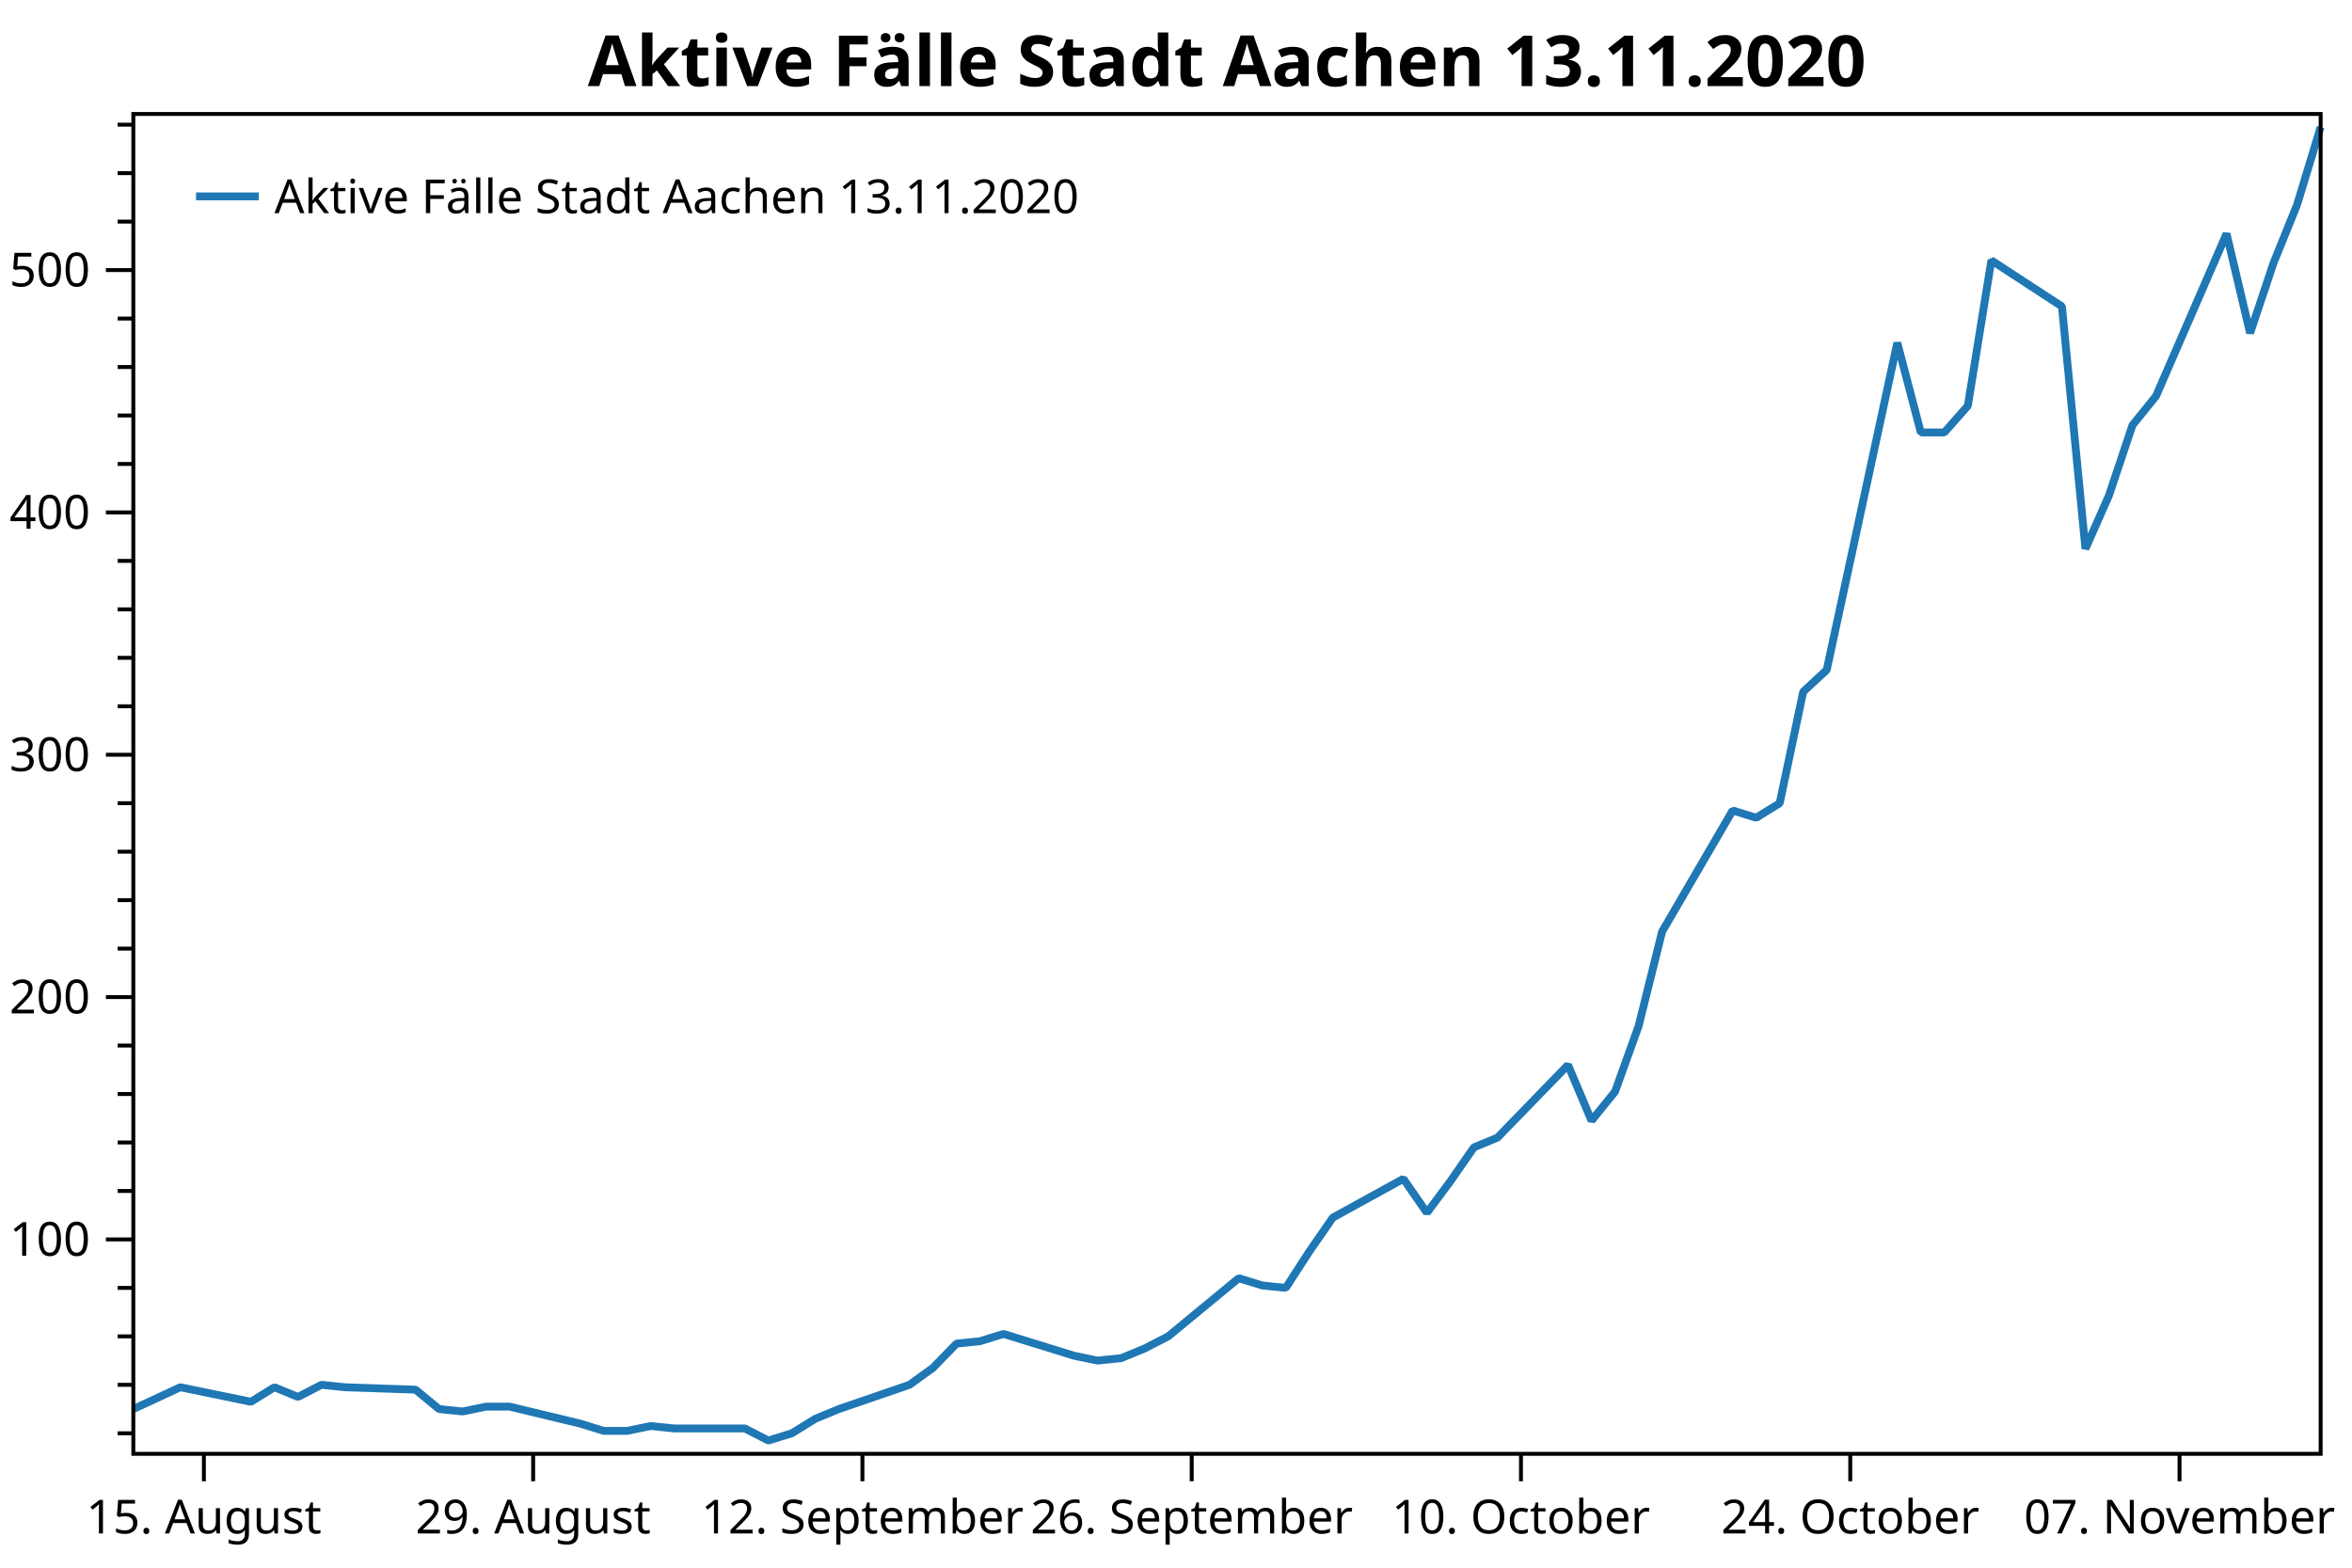
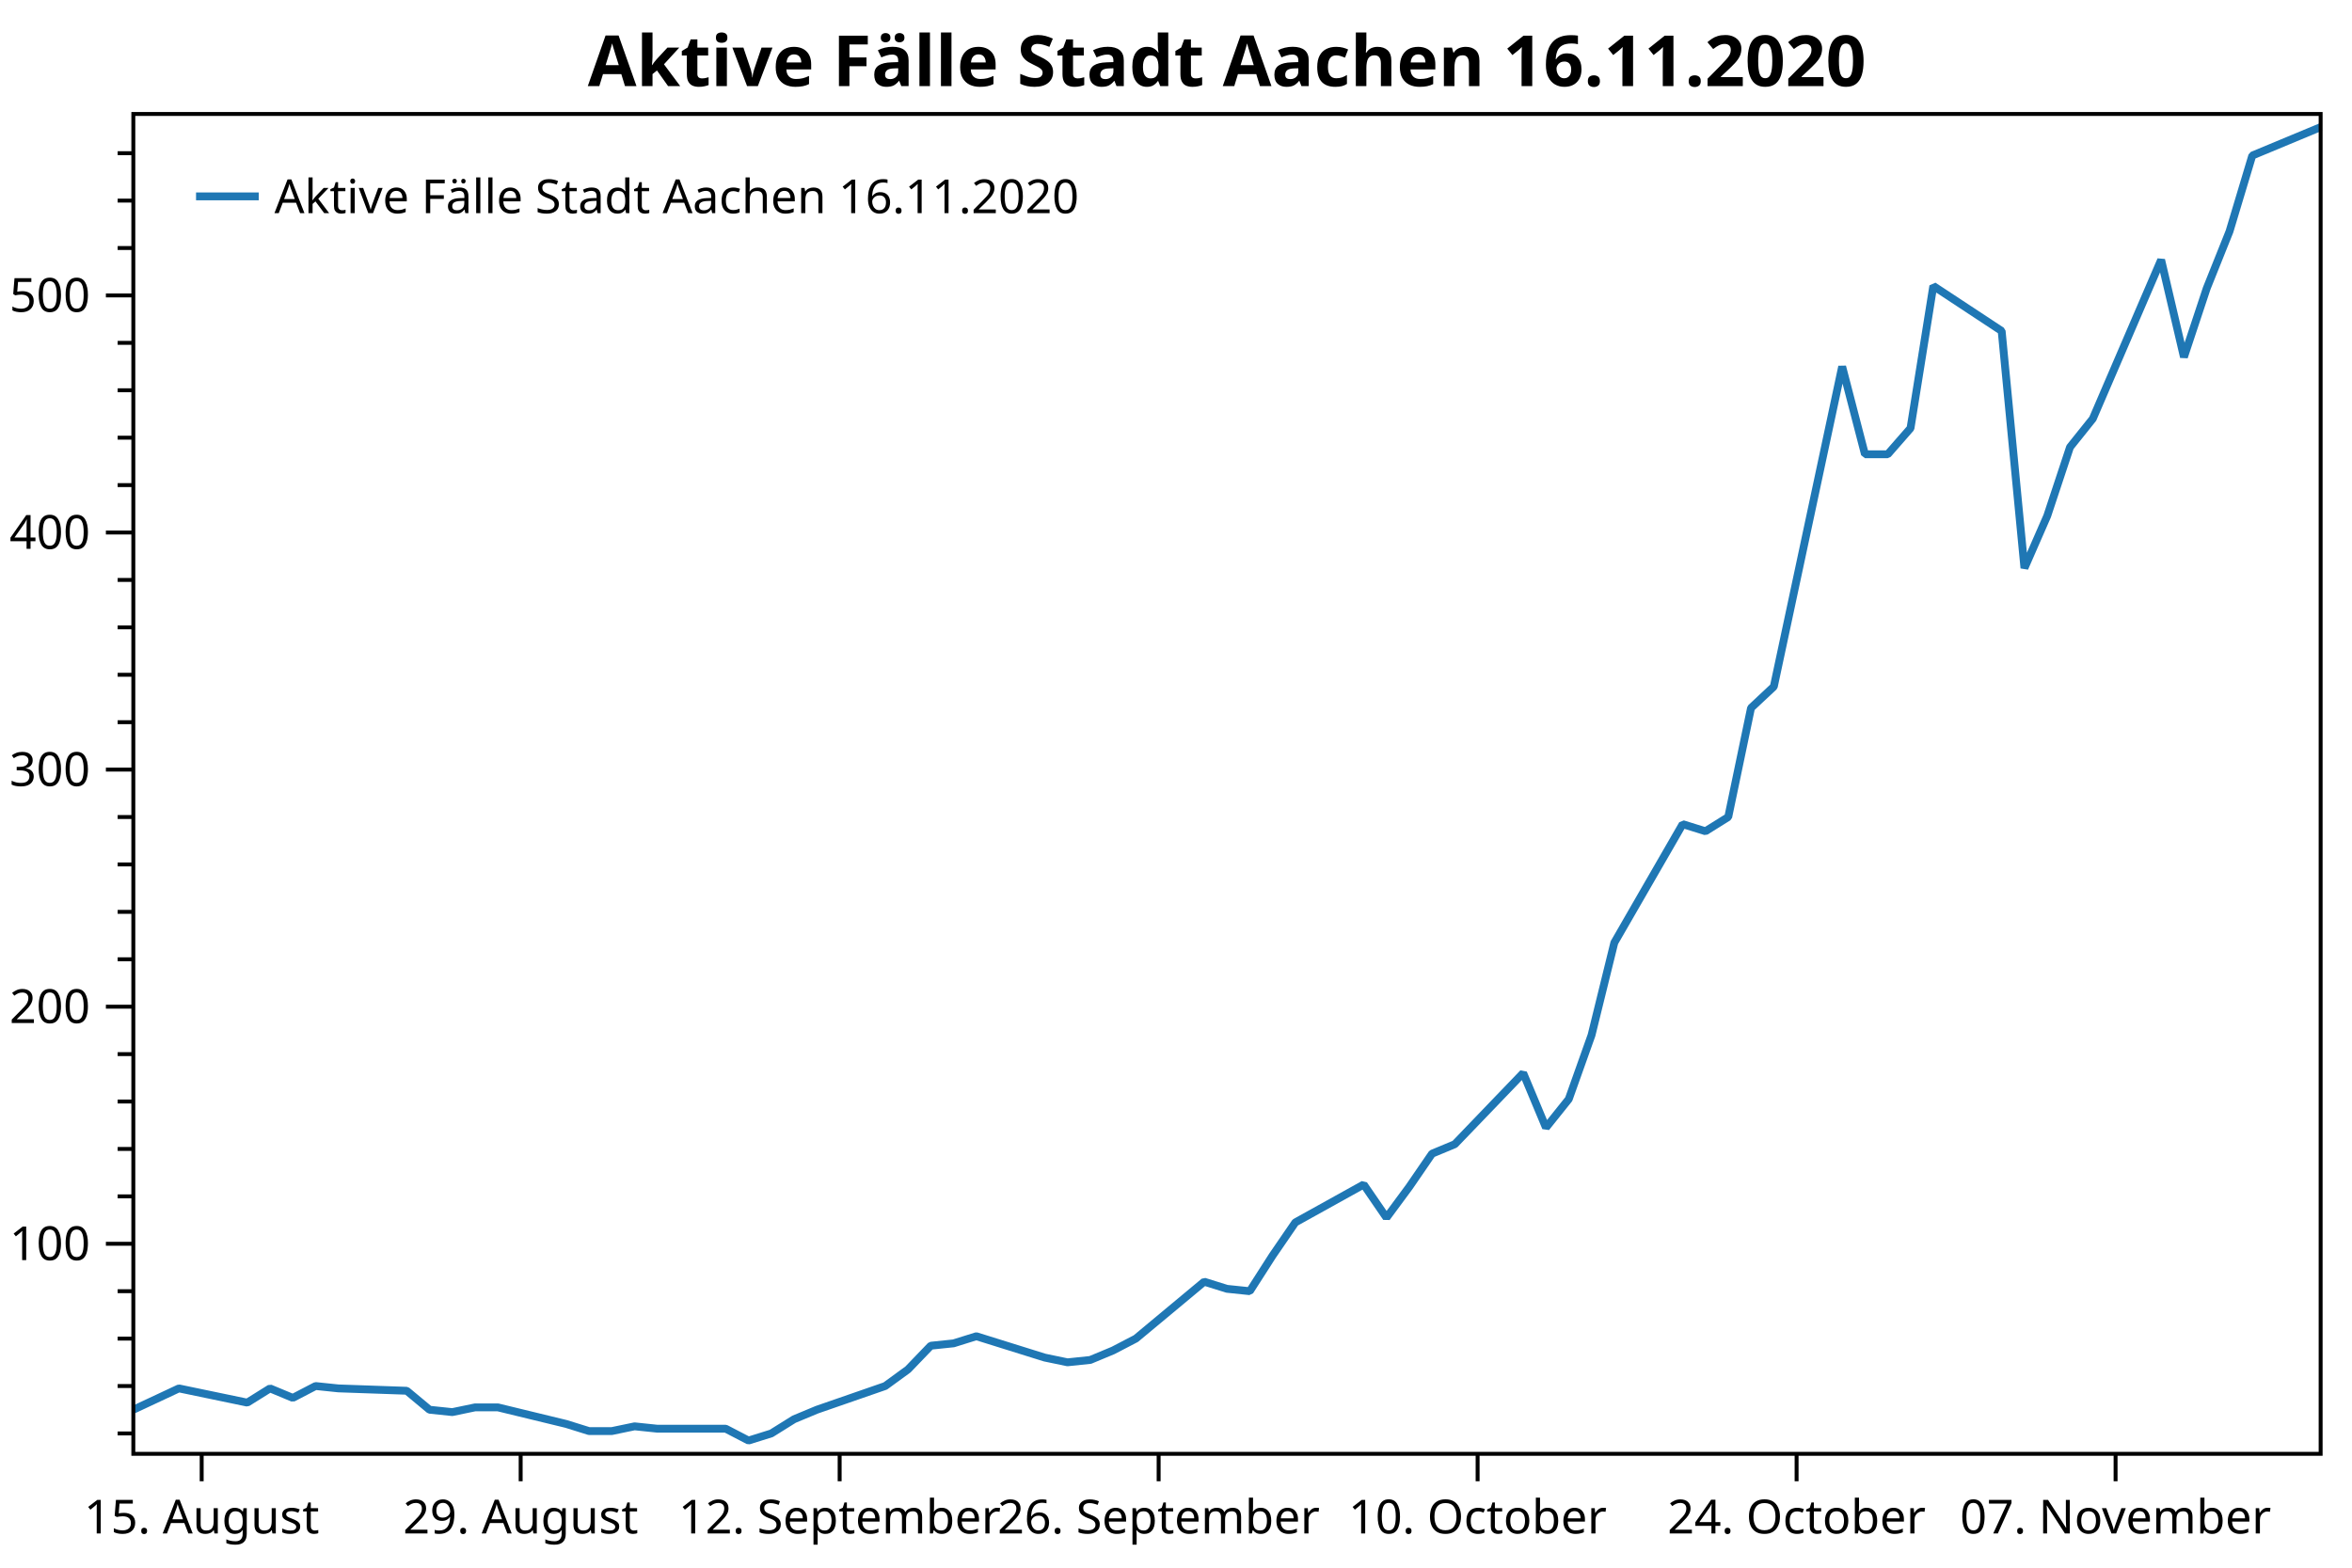
<svg xmlns="http://www.w3.org/2000/svg" width="600" height="400" version="1.1">
  <rect x="0" y="0" width="600" height="400" style="fill:rgb(255,255,255);stroke:none;" />
-   <polyline points="34.012,365.707 30.012,365.707" style="fill:none;stroke:black;stroke-width:1" />
-   <polyline points="34.012,353.341 30.012,353.341" style="fill:none;stroke:black;stroke-width:1" />
-   <polyline points="34.012,340.974 30.012,340.974" style="fill:none;stroke:black;stroke-width:1" />
-   <polyline points="34.012,328.608 30.012,328.608" style="fill:none;stroke:black;stroke-width:1" />
-   <polyline points="34.012,303.875 30.012,303.875" style="fill:none;stroke:black;stroke-width:1" />
-   <polyline points="34.012,291.508 30.012,291.508" style="fill:none;stroke:black;stroke-width:1" />
-   <polyline points="34.012,279.142 30.012,279.142" style="fill:none;stroke:black;stroke-width:1" />
-   <polyline points="34.012,266.775 30.012,266.775" style="fill:none;stroke:black;stroke-width:1" />
-   <polyline points="34.012,242.042 30.012,242.042" style="fill:none;stroke:black;stroke-width:1" />
-   <polyline points="34.012,229.676 30.012,229.676" style="fill:none;stroke:black;stroke-width:1" />
-   <polyline points="34.012,217.31 30.012,217.31" style="fill:none;stroke:black;stroke-width:1" />
-   <polyline points="34.012,204.943 30.012,204.943" style="fill:none;stroke:black;stroke-width:1" />
-   <polyline points="34.012,180.21 30.012,180.21" style="fill:none;stroke:black;stroke-width:1" />
-   <polyline points="34.012,167.844 30.012,167.844" style="fill:none;stroke:black;stroke-width:1" />
-   <polyline points="34.012,155.477 30.012,155.477" style="fill:none;stroke:black;stroke-width:1" />
-   <polyline points="34.012,143.111 30.012,143.111" style="fill:none;stroke:black;stroke-width:1" />
-   <polyline points="34.012,118.378 30.012,118.378" style="fill:none;stroke:black;stroke-width:1" />
-   <polyline points="34.012,106.011 30.012,106.011" style="fill:none;stroke:black;stroke-width:1" />
-   <polyline points="34.012,93.645 30.012,93.645" style="fill:none;stroke:black;stroke-width:1" />
-   <polyline points="34.012,81.278 30.012,81.278" style="fill:none;stroke:black;stroke-width:1" />
-   <polyline points="34.012,56.545 30.012,56.545" style="fill:none;stroke:black;stroke-width:1" />
-   <polyline points="34.012,44.179 30.012,44.179" style="fill:none;stroke:black;stroke-width:1" />
-   <polyline points="34.012,31.812 30.012,31.812" style="fill:none;stroke:black;stroke-width:1" />
-   <text dominant-baseline="middle" text-anchor="end" transform="translate(23.012,316.2413)" font-family="Segoe UI" font-size="12" font-weight="400" fill="black">100</text>
-   <text dominant-baseline="middle" text-anchor="end" transform="translate(23.012,254.409)" font-family="Segoe UI" font-size="12" font-weight="400" fill="black">200</text>
-   <text dominant-baseline="middle" text-anchor="end" transform="translate(23.012,192.5766)" font-family="Segoe UI" font-size="12" font-weight="400" fill="black">300</text>
-   <text dominant-baseline="middle" text-anchor="end" transform="translate(23.012,130.7443)" font-family="Segoe UI" font-size="12" font-weight="400" fill="black">400</text>
-   <text dominant-baseline="middle" text-anchor="end" transform="translate(23.012,68.9119)" font-family="Segoe UI" font-size="12" font-weight="400" fill="black">500</text>
-   <polyline points="34.012,316.241 27.012,316.241" style="fill:none;stroke:black;stroke-width:1" />
-   <polyline points="34.012,254.409 27.012,254.409" style="fill:none;stroke:black;stroke-width:1" />
-   <polyline points="34.012,192.577 27.012,192.577" style="fill:none;stroke:black;stroke-width:1" />
-   <polyline points="34.012,130.744 27.012,130.744" style="fill:none;stroke:black;stroke-width:1" />
-   <polyline points="34.012,68.912 27.012,68.912" style="fill:none;stroke:black;stroke-width:1" />
-   <text dominant-baseline="hanging" text-anchor="middle" transform="translate(52.0116,381.947)" font-family="Segoe UI" font-size="12" font-weight="400" fill="black">15. August</text>
-   <text dominant-baseline="hanging" text-anchor="middle" transform="translate(136.0098,381.947)" font-family="Segoe UI" font-size="12" font-weight="400" fill="black">29. August</text>
-   <text dominant-baseline="hanging" text-anchor="middle" transform="translate(220.008,381.947)" font-family="Segoe UI" font-size="12" font-weight="400" fill="black">12. September</text>
-   <text dominant-baseline="hanging" text-anchor="middle" transform="translate(304.0062,381.947)" font-family="Segoe UI" font-size="12" font-weight="400" fill="black">26. September</text>
-   <text dominant-baseline="hanging" text-anchor="middle" transform="translate(388.0044,381.947)" font-family="Segoe UI" font-size="12" font-weight="400" fill="black">10. October</text>
-   <text dominant-baseline="hanging" text-anchor="middle" transform="translate(472.0026,381.947)" font-family="Segoe UI" font-size="12" font-weight="400" fill="black">24. October</text>
-   <text dominant-baseline="hanging" text-anchor="middle" transform="translate(556.0008,381.947)" font-family="Segoe UI" font-size="12" font-weight="400" fill="black">07. November</text>
-   <polyline points="52.012,370.947 52.012,377.947" style="fill:none;stroke:black;stroke-width:1" />
-   <polyline points="136.01,370.947 136.01,377.947" style="fill:none;stroke:black;stroke-width:1" />
-   <polyline points="220.008,370.947 220.008,377.947" style="fill:none;stroke:black;stroke-width:1" />
-   <polyline points="304.006,370.947 304.006,377.947" style="fill:none;stroke:black;stroke-width:1" />
-   <polyline points="388.004,370.947 388.004,377.947" style="fill:none;stroke:black;stroke-width:1" />
-   <polyline points="472.003,370.947 472.003,377.947" style="fill:none;stroke:black;stroke-width:1" />
-   <polyline points="556.001,370.947 556.001,377.947" style="fill:none;stroke:black;stroke-width:1" />
-   <polyline points="34.012,359.524 46.012,353.959 64.011,357.669 70.011,353.959 76.011,356.432 82.011,353.341 88.011,353.959 106.01,354.577 112.01,359.524 118.01,360.142 124.01,358.906 130.01,358.906 148.01,363.234 154.009,365.089 160.009,365.089 166.009,363.852 172.009,364.471 190.009,364.471 196.008,367.562 202.008,365.707 208.008,361.997 214.008,359.524 232.008,353.341 238.008,349.012 244.007,342.829 250.007,342.211 256.007,340.356 274.007,345.921 280.007,347.158 286.007,346.539 292.007,344.066 298.006,340.974 316.006,326.135 322.006,327.99 328.006,328.608 334.005,319.333 340.005,310.676 358.005,300.783 364.005,309.44 370.005,301.402 376.005,292.745 382.005,290.272 400.004,271.722 406.004,285.943 412.004,278.524 418.004,261.829 424.004,237.714 442.003,206.798 448.003,208.653 454.003,204.943 460.003,176.5 466.003,170.935 484.002,87.462 490.002,110.34 496.002,110.34 502.002,103.538 508.002,66.439 526.001,78.187 532.001,140.019 538.001,126.416 544.001,108.485 550.001,101.065 568,59.637 574,84.988 580,67.057 586,52.217 592,32.431" style="fill:none;stroke:rgb(31,119,180);stroke-width:2;stroke-linejoin:bevel" />
-   <text dominant-baseline="hanging" text-anchor="middle" transform="translate(313.006,8)" font-family="Segoe UI" font-size="18" font-weight="700" fill="black">Aktive Fälle Stadt Aachen 13.11.2020</text>
+   <polyline points="34.012,365.747 30.012,365.747" style="fill:none;stroke:black;stroke-width:1" />
+   <polyline points="34.012,353.649 30.012,353.649" style="fill:none;stroke:black;stroke-width:1" />
+   <polyline points="34.012,341.55 30.012,341.55" style="fill:none;stroke:black;stroke-width:1" />
+   <polyline points="34.012,329.452 30.012,329.452" style="fill:none;stroke:black;stroke-width:1" />
+   <polyline points="34.012,305.254 30.012,305.254" style="fill:none;stroke:black;stroke-width:1" />
+   <polyline points="34.012,293.156 30.012,293.156" style="fill:none;stroke:black;stroke-width:1" />
+   <polyline points="34.012,281.057 30.012,281.057" style="fill:none;stroke:black;stroke-width:1" />
+   <polyline points="34.012,268.959 30.012,268.959" style="fill:none;stroke:black;stroke-width:1" />
+   <polyline points="34.012,244.761 30.012,244.761" style="fill:none;stroke:black;stroke-width:1" />
+   <polyline points="34.012,232.663 30.012,232.663" style="fill:none;stroke:black;stroke-width:1" />
+   <polyline points="34.012,220.564 30.012,220.564" style="fill:none;stroke:black;stroke-width:1" />
+   <polyline points="34.012,208.465 30.012,208.465" style="fill:none;stroke:black;stroke-width:1" />
+   <polyline points="34.012,184.268 30.012,184.268" style="fill:none;stroke:black;stroke-width:1" />
+   <polyline points="34.012,172.17 30.012,172.17" style="fill:none;stroke:black;stroke-width:1" />
+   <polyline points="34.012,160.071 30.012,160.071" style="fill:none;stroke:black;stroke-width:1" />
+   <polyline points="34.012,147.972 30.012,147.972" style="fill:none;stroke:black;stroke-width:1" />
+   <polyline points="34.012,123.775 30.012,123.775" style="fill:none;stroke:black;stroke-width:1" />
+   <polyline points="34.012,111.677 30.012,111.677" style="fill:none;stroke:black;stroke-width:1" />
+   <polyline points="34.012,99.578 30.012,99.578" style="fill:none;stroke:black;stroke-width:1" />
+   <polyline points="34.012,87.48 30.012,87.48" style="fill:none;stroke:black;stroke-width:1" />
+   <polyline points="34.012,63.282 30.012,63.282" style="fill:none;stroke:black;stroke-width:1" />
+   <polyline points="34.012,51.184 30.012,51.184" style="fill:none;stroke:black;stroke-width:1" />
+   <polyline points="34.012,39.085 30.012,39.085" style="fill:none;stroke:black;stroke-width:1" />
+   <text dominant-baseline="middle" text-anchor="end" transform="translate(23.012,317.353)" font-family="Segoe UI" font-size="12" font-weight="400" fill="black">100</text>
+   <text dominant-baseline="middle" text-anchor="end" transform="translate(23.012,256.8599)" font-family="Segoe UI" font-size="12" font-weight="400" fill="black">200</text>
+   <text dominant-baseline="middle" text-anchor="end" transform="translate(23.012,196.3669)" font-family="Segoe UI" font-size="12" font-weight="400" fill="black">300</text>
+   <text dominant-baseline="middle" text-anchor="end" transform="translate(23.012,135.8739)" font-family="Segoe UI" font-size="12" font-weight="400" fill="black">400</text>
+   <text dominant-baseline="middle" text-anchor="end" transform="translate(23.012,75.3809)" font-family="Segoe UI" font-size="12" font-weight="400" fill="black">500</text>
+   <polyline points="34.012,317.353 27.012,317.353" style="fill:none;stroke:black;stroke-width:1" />
+   <polyline points="34.012,256.86 27.012,256.86" style="fill:none;stroke:black;stroke-width:1" />
+   <polyline points="34.012,196.367 27.012,196.367" style="fill:none;stroke:black;stroke-width:1" />
+   <polyline points="34.012,135.874 27.012,135.874" style="fill:none;stroke:black;stroke-width:1" />
+   <polyline points="34.012,75.381 27.012,75.381" style="fill:none;stroke:black;stroke-width:1" />
+   <text dominant-baseline="hanging" text-anchor="middle" transform="translate(51.4491,381.947)" font-family="Segoe UI" font-size="12" font-weight="400" fill="black">15. August</text>
+   <text dominant-baseline="hanging" text-anchor="middle" transform="translate(132.8224,381.947)" font-family="Segoe UI" font-size="12" font-weight="400" fill="black">29. August</text>
+   <text dominant-baseline="hanging" text-anchor="middle" transform="translate(214.1956,381.947)" font-family="Segoe UI" font-size="12" font-weight="400" fill="black">12. September</text>
+   <text dominant-baseline="hanging" text-anchor="middle" transform="translate(295.5689,381.947)" font-family="Segoe UI" font-size="12" font-weight="400" fill="black">26. September</text>
+   <text dominant-baseline="hanging" text-anchor="middle" transform="translate(376.9421,381.947)" font-family="Segoe UI" font-size="12" font-weight="400" fill="black">10. October</text>
+   <text dominant-baseline="hanging" text-anchor="middle" transform="translate(458.3154,381.947)" font-family="Segoe UI" font-size="12" font-weight="400" fill="black">24. October</text>
+   <text dominant-baseline="hanging" text-anchor="middle" transform="translate(539.6886,381.947)" font-family="Segoe UI" font-size="12" font-weight="400" fill="black">07. November</text>
+   <polyline points="51.449,370.947 51.449,377.947" style="fill:none;stroke:black;stroke-width:1" />
+   <polyline points="132.822,370.947 132.822,377.947" style="fill:none;stroke:black;stroke-width:1" />
+   <polyline points="214.196,370.947 214.196,377.947" style="fill:none;stroke:black;stroke-width:1" />
+   <polyline points="295.569,370.947 295.569,377.947" style="fill:none;stroke:black;stroke-width:1" />
+   <polyline points="376.942,370.947 376.942,377.947" style="fill:none;stroke:black;stroke-width:1" />
+   <polyline points="458.315,370.947 458.315,377.947" style="fill:none;stroke:black;stroke-width:1" />
+   <polyline points="539.689,370.947 539.689,377.947" style="fill:none;stroke:black;stroke-width:1" />
+   <polyline points="34.012,359.698 45.637,354.254 63.074,357.883 68.886,354.254 74.699,356.673 80.511,353.649 86.323,354.254 103.76,354.859 109.573,359.698 115.385,360.303 121.198,359.093 127.01,359.093 144.447,363.328 150.26,365.142 156.072,365.142 161.884,363.933 167.697,364.538 185.134,364.538 190.946,367.562 196.758,365.747 202.571,362.118 208.383,359.698 225.82,353.649 231.633,349.414 237.445,343.365 243.257,342.76 249.07,340.945 266.507,346.39 272.319,347.599 278.132,346.995 283.944,344.575 289.757,341.55 307.194,327.032 313.006,328.847 318.818,329.452 324.631,320.378 330.443,311.909 347.88,302.23 353.693,310.699 359.505,302.835 365.317,294.366 371.13,291.946 388.567,273.798 394.379,287.711 400.192,280.452 406.004,264.119 411.816,240.527 429.253,210.28 435.066,212.095 440.878,208.465 446.691,180.639 452.503,175.194 469.94,93.529 475.752,115.911 481.565,115.911 487.377,109.257 493.19,72.961 510.627,84.455 516.439,144.948 522.251,131.639 528.064,114.096 533.876,106.837 551.313,66.307 557.126,91.109 562.938,73.566 568.75,59.048 574.563,39.69 592,32.431" style="fill:none;stroke:rgb(31,119,180);stroke-width:2;stroke-linejoin:bevel" />
+   <text dominant-baseline="hanging" text-anchor="middle" transform="translate(313.006,8)" font-family="Segoe UI" font-size="18" font-weight="700" fill="black">Aktive Fälle Stadt Aachen 16.11.2020</text>
  <polygon points="34.012,29.079 592,29.079 592,370.947 34.012,370.947" style="fill:none;stroke:black;stroke-width:1" />
  <polygon points="42.012,37.08 228.483,37.08 228.483,63.133 42.012,63.133" style="fill:none;stroke:none;" />
-   <text dominant-baseline="hanging" text-anchor="start" transform="translate(70.012,45.0795)" font-family="Segoe UI" font-size="12" font-weight="400" fill="black">Aktive Fälle Stadt Aachen 13.11.2020</text>
+   <text dominant-baseline="hanging" text-anchor="start" transform="translate(70.012,45.0795)" font-family="Segoe UI" font-size="12" font-weight="400" fill="black">Aktive Fälle Stadt Aachen 16.11.2020</text>
  <polyline points="50.012,50.106 66.012,50.106" style="fill:none;stroke:rgb(31,119,180);stroke-width:2" />
</svg>
